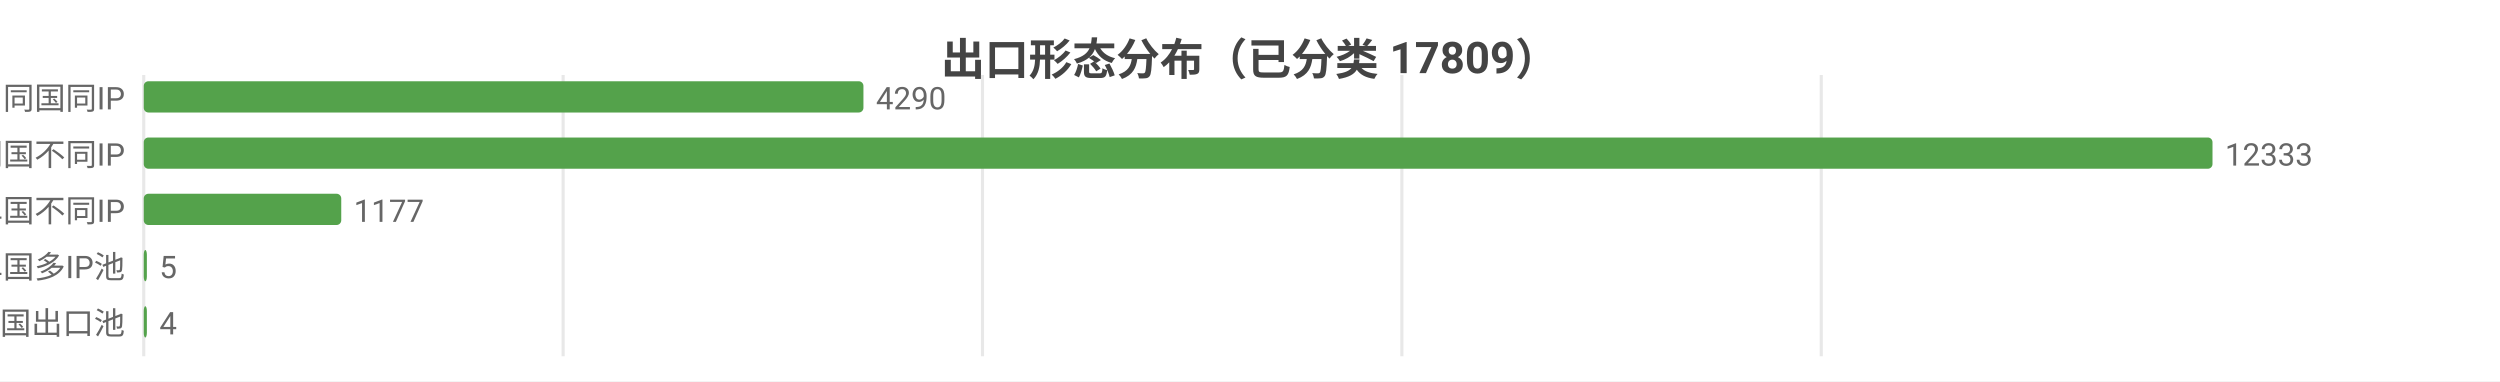
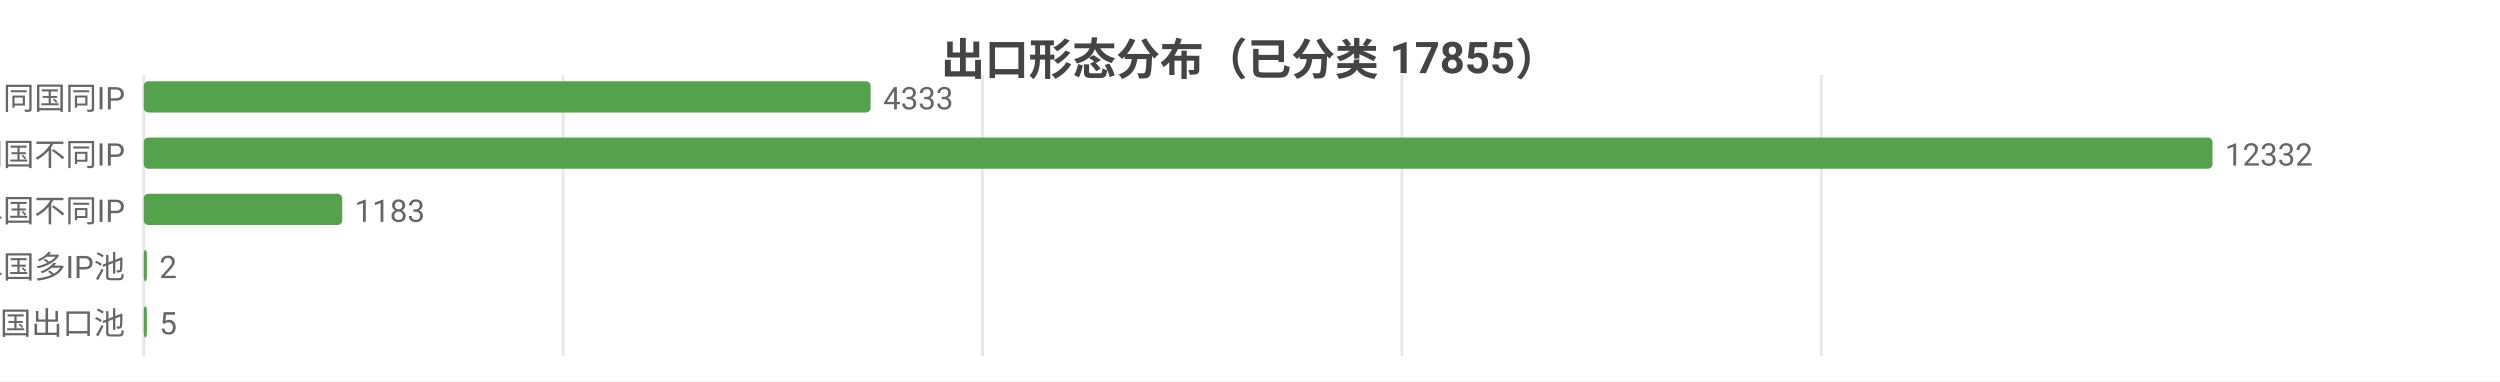
<svg xmlns="http://www.w3.org/2000/svg" width="800" height="122" viewBox="0 0 800 122">
  <rect width="800" height="122" fill="#ffffff" />
  <style>text{font-family:system-ui,-apple-system,'Segoe UI',Roboto,'PingFang SC','Microsoft YaHei','Noto Sans CJK SC',sans-serif}.g{stroke:#e8e8e8;stroke-width:1}.a{stroke:#999;stroke-width:1}.t{font-size:10px;fill:#666}.m{font-size:10px;text-anchor:middle;fill:#666}.e{font-size:10px;text-anchor:end;fill:#666}.l{font-size:11px;fill:#333}.tt{font-size:14px;font-weight:600;text-anchor:middle;fill:#444}.em{font-size:13px;text-anchor:middle;fill:#999}</style>
-   <text class="tt" x="400.0" y="24">出口形态分布（已分类 17809）</text>
+   <text class="tt" x="400.0" y="24">出口形态分布（已分类 17855）</text>
  <line class="g" x1="46" y1="24" x2="46" y2="114" />
  <line class="g" x1="180.2" y1="24" x2="180.2" y2="114" />
  <line class="g" x1="314.4" y1="24" x2="314.4" y2="114" />
  <line class="g" x1="448.6" y1="24" x2="448.6" y2="114" />
  <line class="g" x1="582.8" y1="24" x2="582.8" y2="114" />
  <text class="e" x="40" y="35">SS 同国同IP</text>
-   <rect x="46" y="26" width="230.3" height="10" fill="#54a24b" rx="1.5" />
-   <text class="t" x="280.3" y="35">4290</text>
+   <rect x="46" y="26" width="232.6" height="10" fill="#54a24b" rx="1.5" />
+   <text class="t" x="282.6" y="35">4333</text>
  <text class="e" x="40" y="53">SD 同国不同IP</text>
  <rect x="46" y="44" width="662" height="10" fill="#54a24b" rx="1.5" />
-   <text class="t" x="712" y="53">12333</text>
+   <text class="t" x="712" y="53">12332</text>
  <text class="e" x="40" y="71">CD 跨境单国不同IP</text>
-   <rect x="46" y="62" width="63.2" height="10" fill="#54a24b" rx="1.5" />
-   <text class="t" x="113.2" y="71">1177</text>
+   <rect x="46" y="62" width="63.5" height="10" fill="#54a24b" rx="1.5" />
+   <text class="t" x="113.5" y="71">1183</text>
  <text class="e" x="40" y="89">CP 跨境单国多IP池</text>
  <rect x="46" y="80" width="1" height="10" fill="#54a24b" rx="1.5" />
-   <text class="t" x="51" y="89">5</text>
+   <text class="t" x="51" y="89">2</text>
  <text class="e" x="40" y="107">CM 跨境多国出口池</text>
  <rect x="46" y="98" width="1" height="10" fill="#54a24b" rx="1.5" />
-   <text class="t" x="51" y="107">4</text>
+   <text class="t" x="51" y="107">5</text>
</svg>
